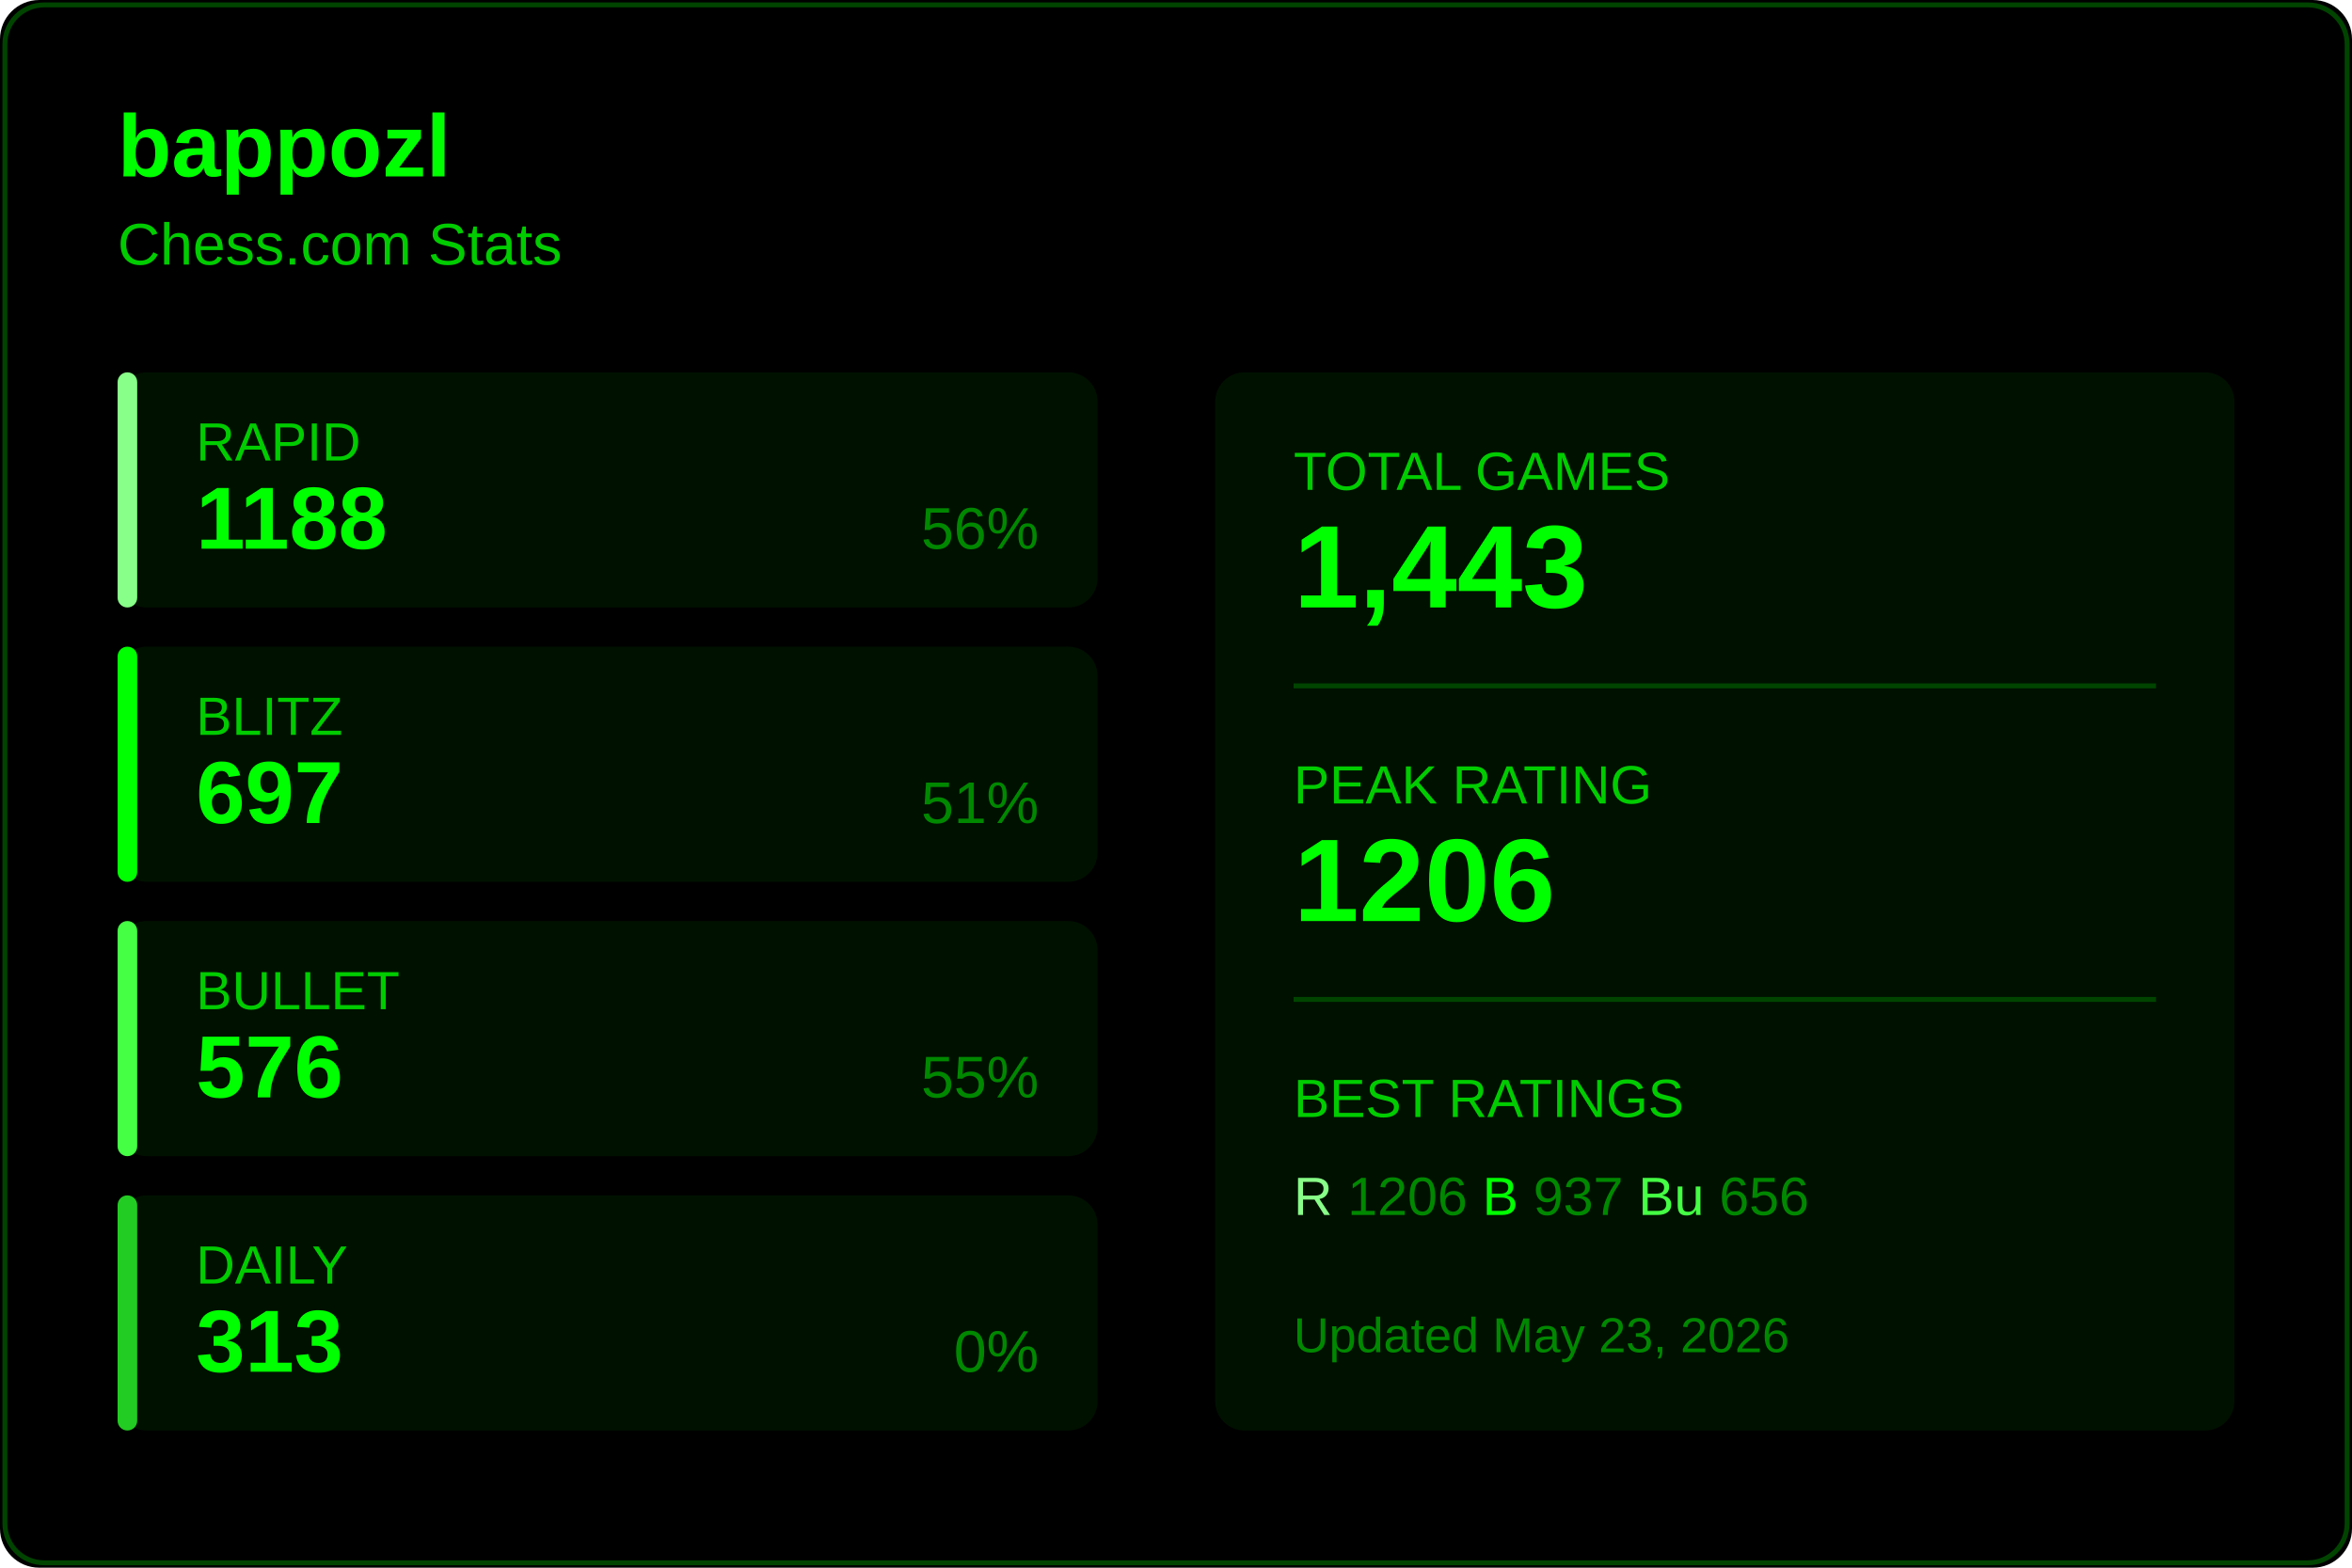
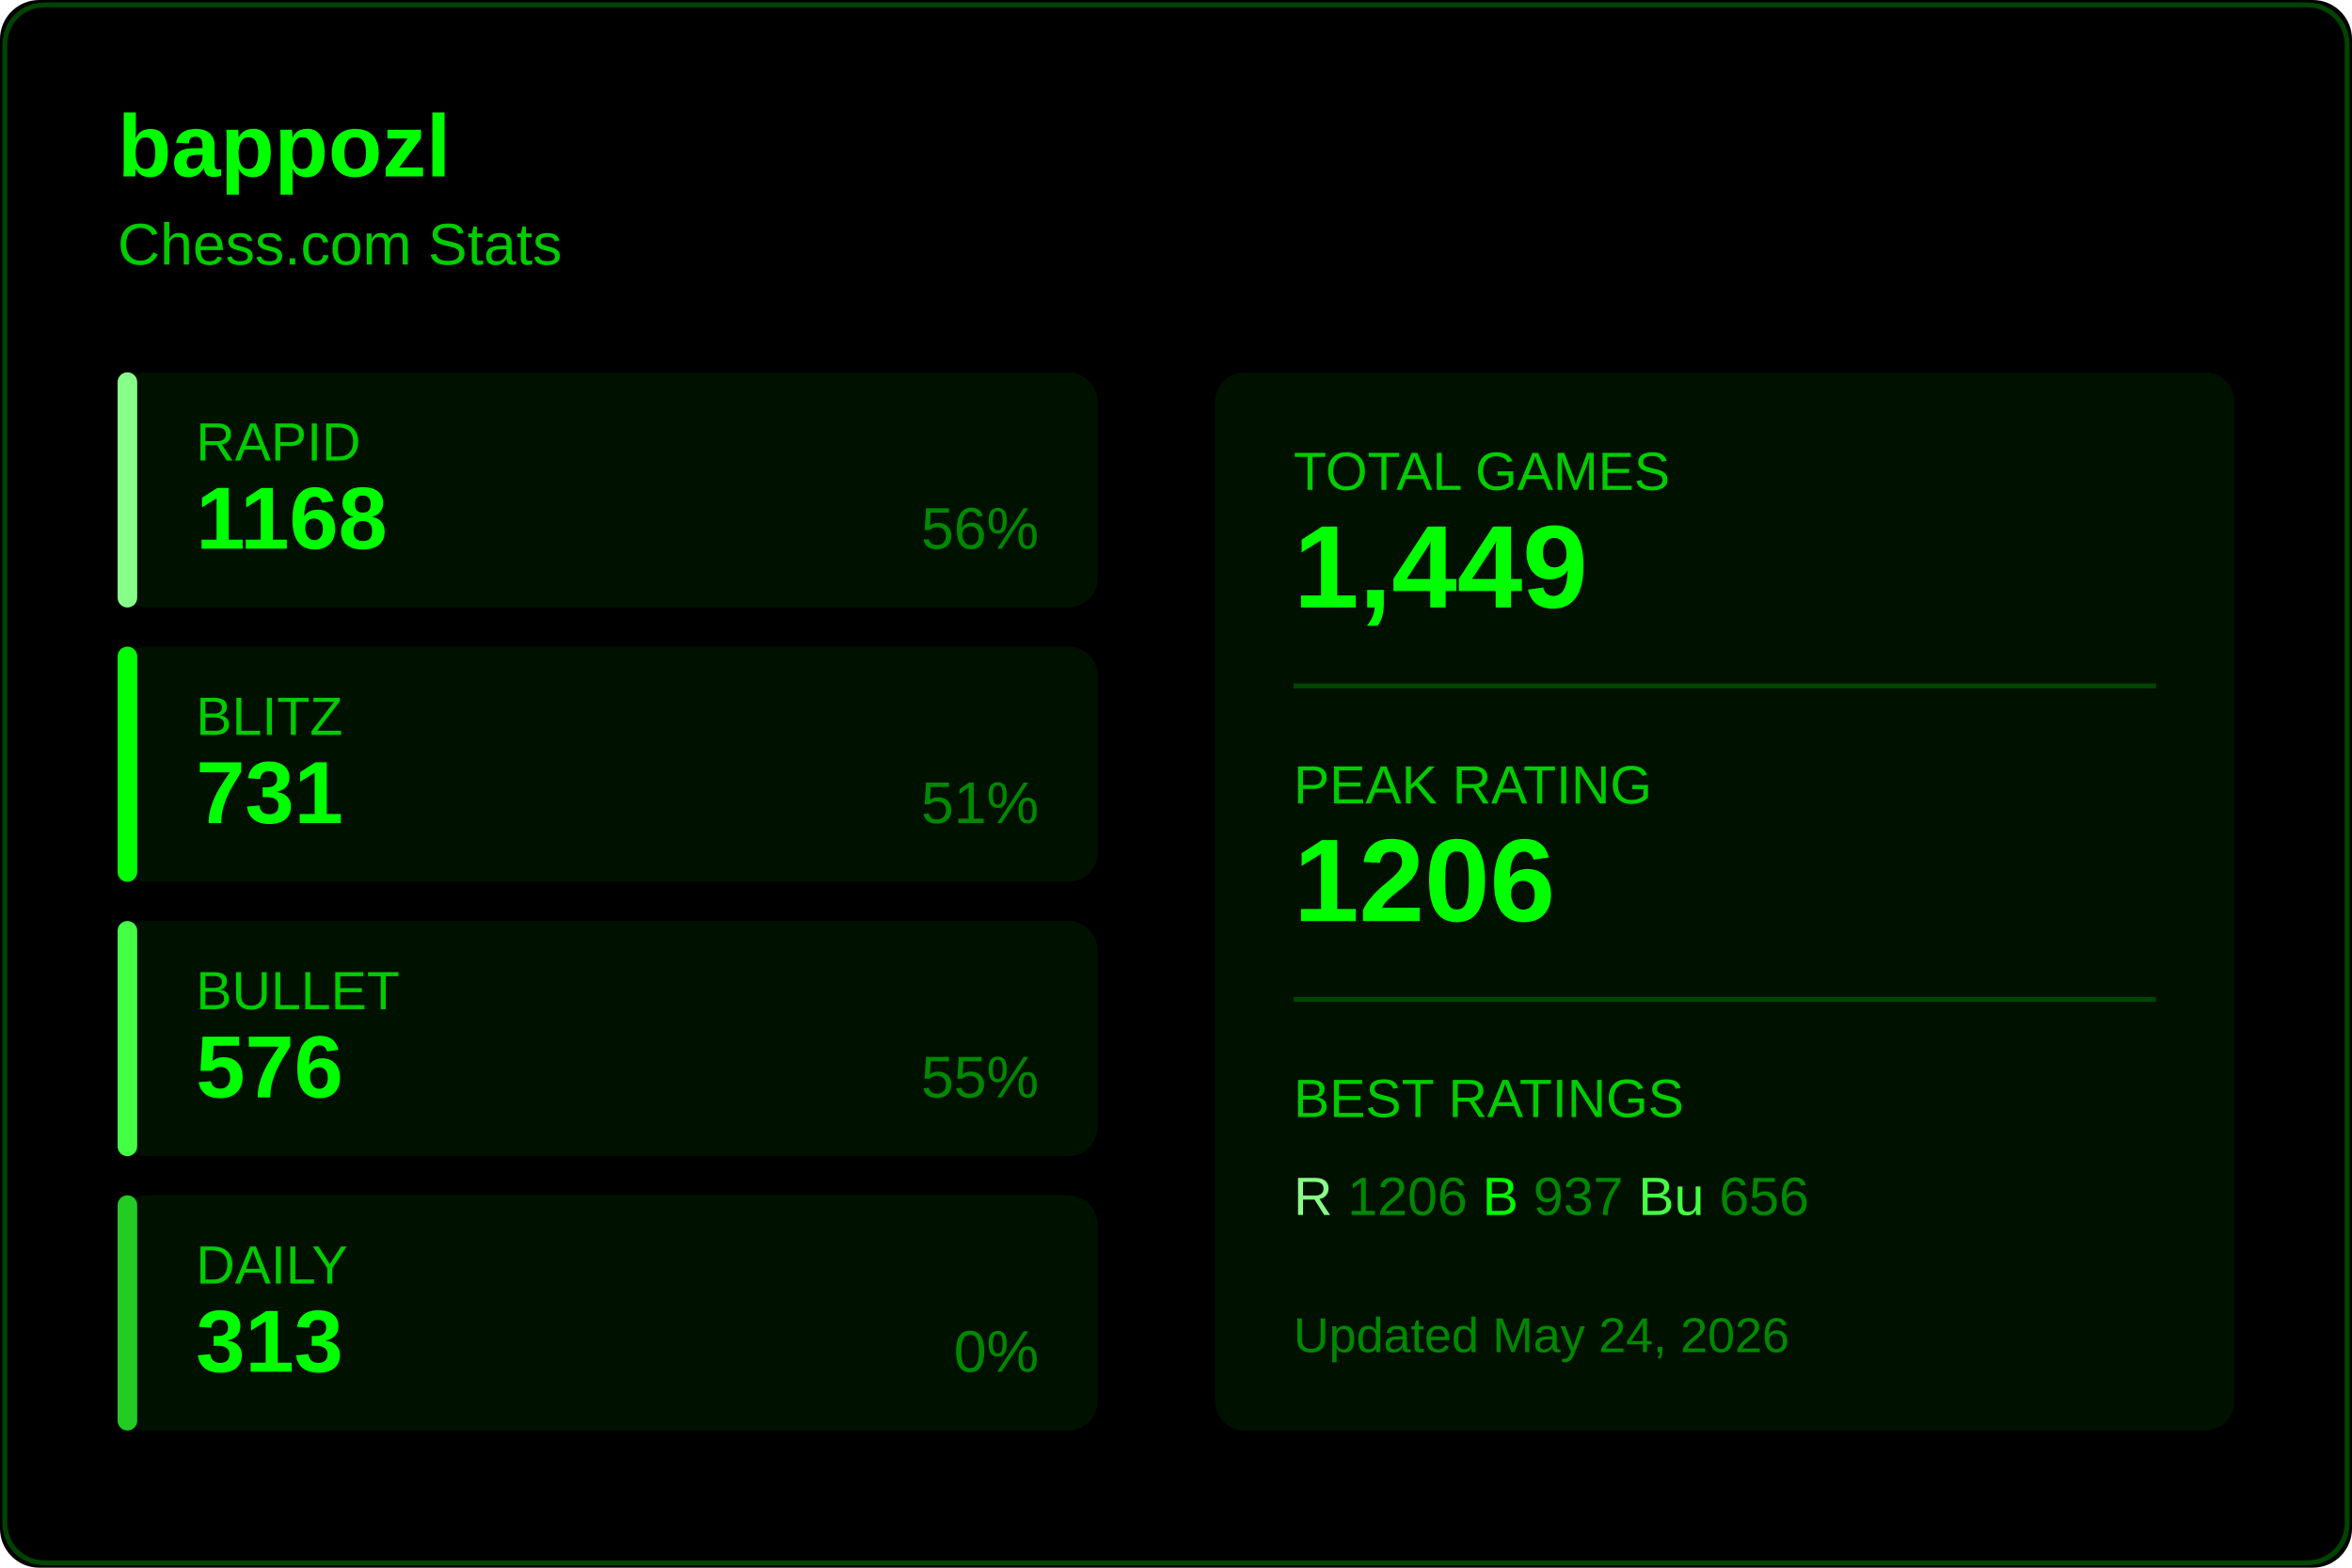
<svg xmlns="http://www.w3.org/2000/svg" width="480" height="320">
  <rect width="480" height="320" fill="#000000" rx="8" />
  <rect x="1" y="1" width="478" height="318" fill="none" stroke="#004400" rx="8" />
  <text x="24" y="36" fill="#00ff00" font-size="18" font-weight="600" font-family="Segoe UI, Arial, sans-serif">
    bappozl
  </text>
  <text x="24" y="54" fill="#00cc00" font-size="12" font-family="Segoe UI, Arial, sans-serif">
    Chess.com Stats
  </text>
  <g transform="translate(24, 76)">
    <rect width="200" height="48" fill="#001100" rx="6" />
    <rect width="4" height="48" fill="#88ff88" rx="2" />
    <text x="16" y="18" fill="#00cc00" font-size="11" font-family="Segoe UI, Arial, sans-serif">RAPID</text>
-     <text x="16" y="36" fill="#00ff00" font-size="18" font-weight="600" font-family="Segoe UI, Arial, sans-serif">1188</text>
+     <text x="16" y="36" fill="#00ff00" font-size="18" font-weight="600" font-family="Segoe UI, Arial, sans-serif">1168</text>
    <text x="188" y="36" fill="#008800" font-size="12" font-family="Segoe UI, Arial, sans-serif" text-anchor="end">56%</text>
  </g>
  <g transform="translate(24, 132)">
    <rect width="200" height="48" fill="#001100" rx="6" />
    <rect width="4" height="48" fill="#00ff00" rx="2" />
    <text x="16" y="18" fill="#00cc00" font-size="11" font-family="Segoe UI, Arial, sans-serif">BLITZ</text>
-     <text x="16" y="36" fill="#00ff00" font-size="18" font-weight="600" font-family="Segoe UI, Arial, sans-serif">697</text>
+     <text x="16" y="36" fill="#00ff00" font-size="18" font-weight="600" font-family="Segoe UI, Arial, sans-serif">731</text>
    <text x="188" y="36" fill="#008800" font-size="12" font-family="Segoe UI, Arial, sans-serif" text-anchor="end">51%</text>
  </g>
  <g transform="translate(24, 188)">
    <rect width="200" height="48" fill="#001100" rx="6" />
    <rect width="4" height="48" fill="#44ff44" rx="2" />
    <text x="16" y="18" fill="#00cc00" font-size="11" font-family="Segoe UI, Arial, sans-serif">BULLET</text>
    <text x="16" y="36" fill="#00ff00" font-size="18" font-weight="600" font-family="Segoe UI, Arial, sans-serif">576</text>
    <text x="188" y="36" fill="#008800" font-size="12" font-family="Segoe UI, Arial, sans-serif" text-anchor="end">55%</text>
  </g>
  <g transform="translate(24, 244)">
    <rect width="200" height="48" fill="#001100" rx="6" />
    <rect width="4" height="48" fill="#22cc22" rx="2" />
    <text x="16" y="18" fill="#00cc00" font-size="11" font-family="Segoe UI, Arial, sans-serif">DAILY</text>
    <text x="16" y="36" fill="#00ff00" font-size="18" font-weight="600" font-family="Segoe UI, Arial, sans-serif">313</text>
    <text x="188" y="36" fill="#008800" font-size="12" font-family="Segoe UI, Arial, sans-serif" text-anchor="end">0%</text>
  </g>
  <g transform="translate(248, 76)">
    <rect width="208" height="216" fill="#001100" rx="6" />
    <text x="16" y="24" fill="#00cc00" font-size="11" font-family="Segoe UI, Arial, sans-serif">TOTAL GAMES</text>
-     <text x="16" y="48" fill="#00ff00" font-size="24" font-weight="600" font-family="Segoe UI, Arial, sans-serif">1,443</text>
+     <text x="16" y="48" fill="#00ff00" font-size="24" font-weight="600" font-family="Segoe UI, Arial, sans-serif">1,449</text>
    <line x1="16" y1="64" x2="192" y2="64" stroke="#004400" />
    <text x="16" y="88" fill="#00cc00" font-size="11" font-family="Segoe UI, Arial, sans-serif">PEAK RATING</text>
    <text x="16" y="112" fill="#00ff00" font-size="24" font-weight="600" font-family="Segoe UI, Arial, sans-serif">1206</text>
    <line x1="16" y1="128" x2="192" y2="128" stroke="#004400" />
    <text x="16" y="152" fill="#00cc00" font-size="11" font-family="Segoe UI, Arial, sans-serif">BEST RATINGS</text>
    <text x="16" y="172" fill="#008800" font-size="11" font-family="Segoe UI, Arial, sans-serif">
      <tspan fill="#88ff88">R</tspan> 1206
      <tspan fill="#00ff00">B</tspan> 937
      <tspan fill="#44ff44">Bu</tspan> 656
    </text>
    <text x="16" y="200" fill="#008800" font-size="10" font-family="Segoe UI, Arial, sans-serif">
-       Updated May 23, 2026
+       Updated May 24, 2026
    </text>
  </g>
</svg>
